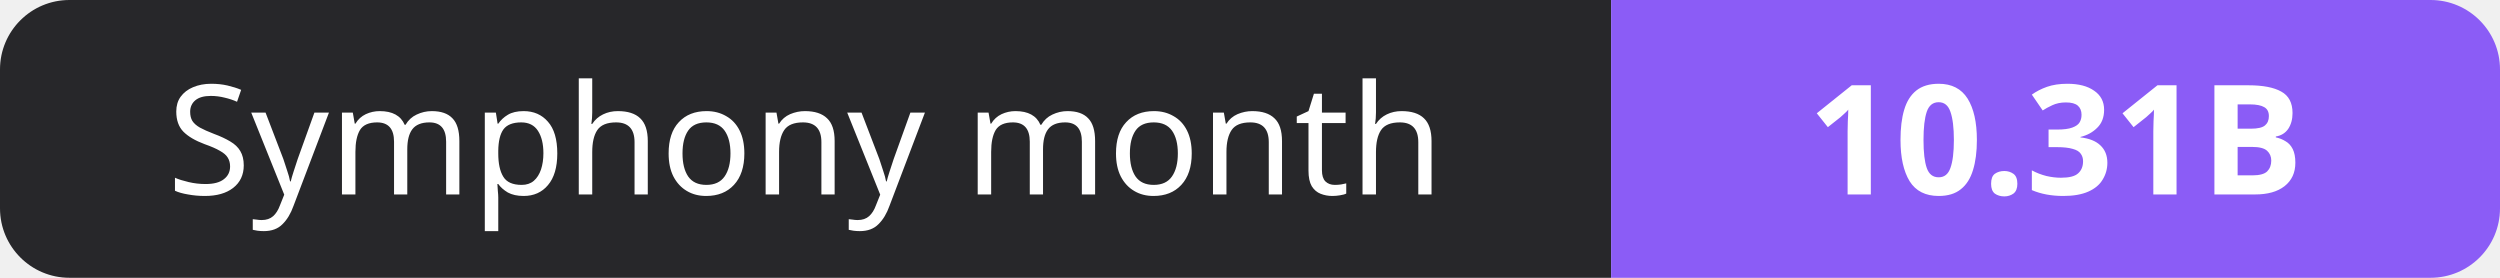
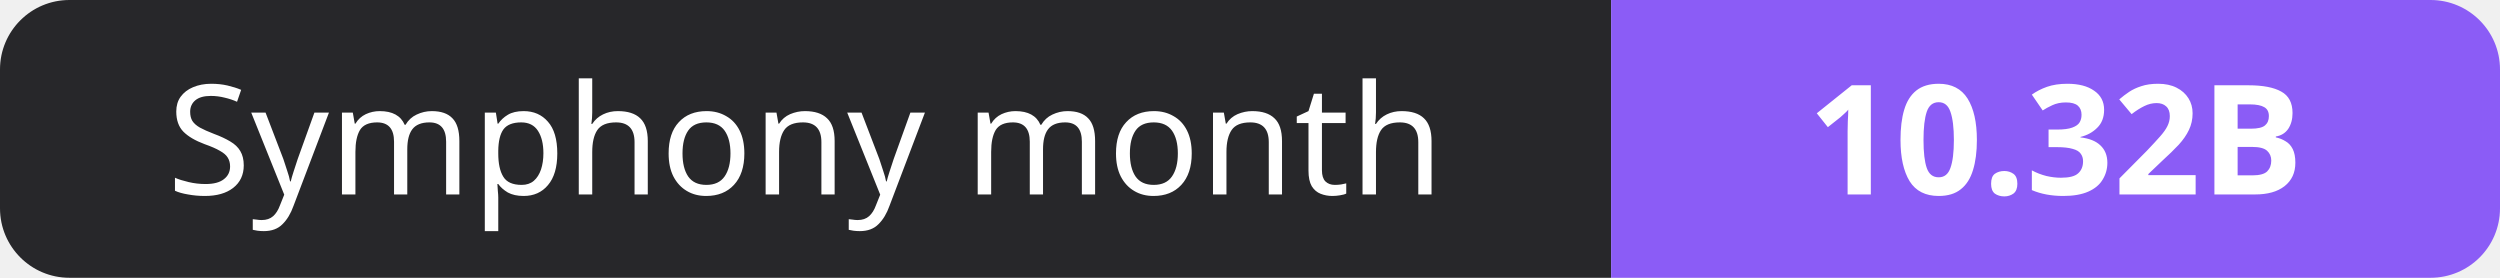
- <svg xmlns="http://www.w3.org/2000/svg" width="180" height="20" role="img" aria-label="Symphony month: 10.31B">
+ <svg xmlns="http://www.w3.org/2000/svg" width="180" height="20" role="img" aria-label="Symphony month: 10.32B">
  <clipPath id="r">
    <rect width="180" height="20" rx="5" fill="#fff" />
  </clipPath>
  <g clip-path="url(#r)">
    <rect width="116" height="20" fill="#27272a" />
    <rect x="116" width="64" height="20" fill="#8b5cf6" />
  </g>
  <g fill="#fff" text-anchor="middle" font-family="Verdana,Geneva,sans-serif" font-size="11">
    <text x="58.0" y="14">Symphony month</text>
-     <text x="148.0" y="14" font-weight="700">10.31B</text>
+     <text x="148.0" y="14" font-weight="700">10.32B</text>
  </g>
</svg>
